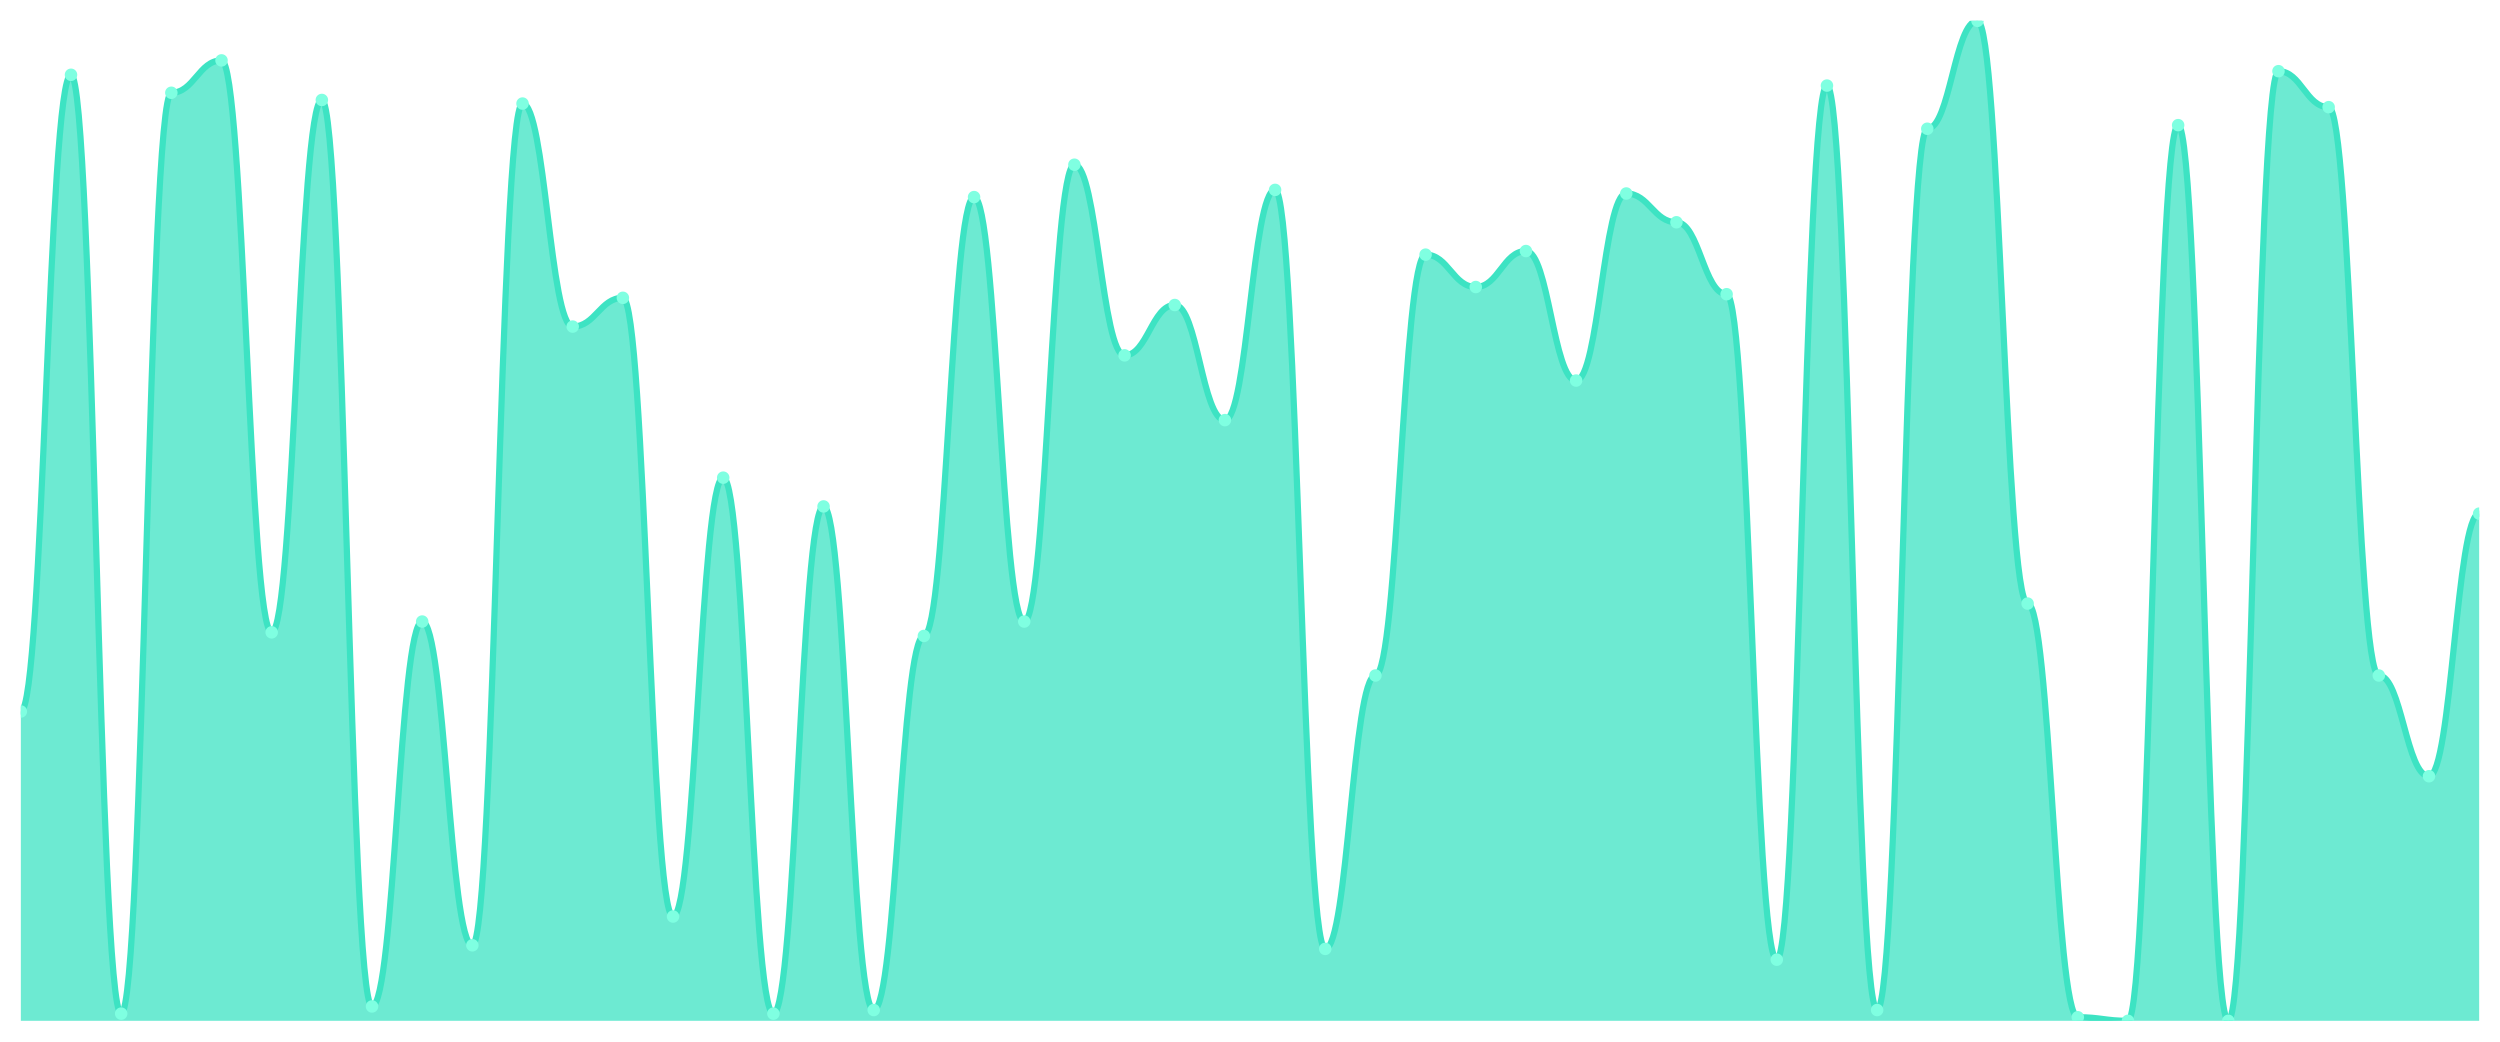
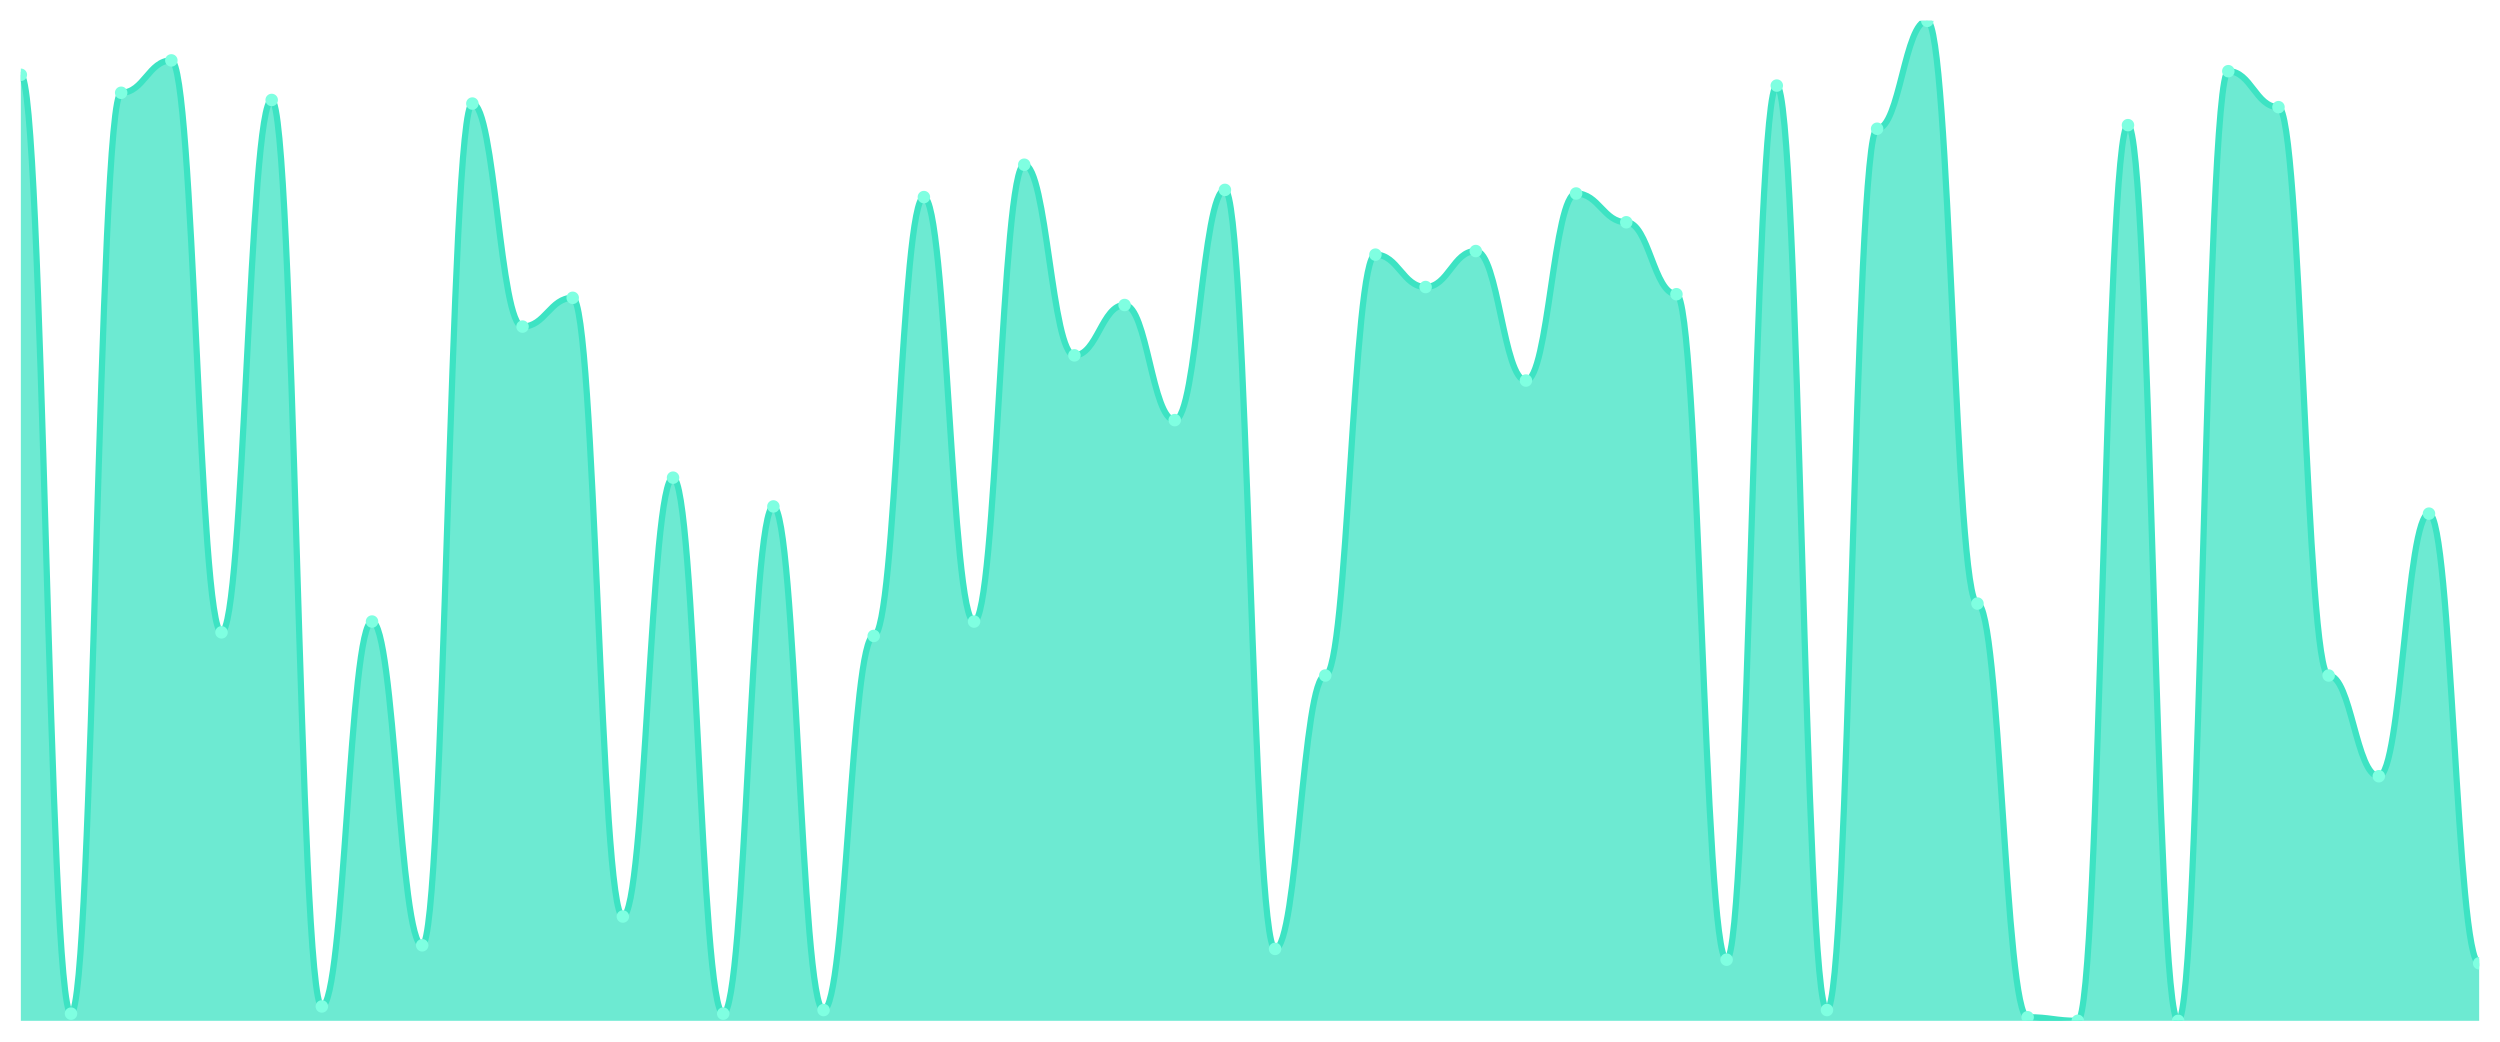
<svg xmlns="http://www.w3.org/2000/svg" viewBox="0 0 1200 500" width="1200" height="500">
  <defs>
    <clipPath id="c">
      <rect x="10" y="10" width="1180" height="480" />
    </clipPath>
  </defs>
  <rect width="1200" height="500" fill="none" />
  <g clip-path="url(#c)">
-     <path d="M 10,490 L 10,341.511 C 20.837,341.511 23.245,35.899 34.082,35.899 C 44.918,35.899 47.327,486.547 58.163,486.547 C 69,486.547 71.408,44.532 82.245,44.532 C 93.082,44.532 95.49,28.993 106.327,28.993 C 117.163,28.993 119.571,303.525 130.408,303.525 C 141.245,303.525 143.653,47.986 154.49,47.986 C 165.327,47.986 167.735,483.094 178.571,483.094 C 189.408,483.094 191.816,298.345 202.653,298.345 C 213.49,298.345 215.898,453.741 226.735,453.741 C 237.571,453.741 239.98,49.712 250.816,49.712 C 261.653,49.712 264.061,156.763 274.898,156.763 C 285.735,156.763 288.143,142.95 298.98,142.95 C 309.816,142.95 312.224,439.928 323.061,439.928 C 333.898,439.928 336.306,229.281 347.143,229.281 C 357.98,229.281 360.388,486.547 371.224,486.547 C 382.061,486.547 384.469,243.094 395.306,243.094 C 406.143,243.094 408.551,484.82 419.388,484.82 C 430.224,484.82 432.633,305.252 443.469,305.252 C 454.306,305.252 456.714,94.604 467.551,94.604 C 478.388,94.604 480.796,298.345 491.633,298.345 C 502.469,298.345 504.878,79.065 515.714,79.065 C 526.551,79.065 528.959,170.576 539.796,170.576 C 550.633,170.576 553.041,146.403 563.878,146.403 C 574.714,146.403 577.122,201.655 587.959,201.655 C 598.796,201.655 601.204,91.151 612.041,91.151 C 622.878,91.151 625.286,455.468 636.122,455.468 C 646.959,455.468 649.367,324.245 660.204,324.245 C 671.041,324.245 673.449,122.23 684.286,122.23 C 695.122,122.23 697.531,137.77 708.367,137.77 C 719.204,137.77 721.612,120.504 732.449,120.504 C 743.286,120.504 745.694,182.662 756.531,182.662 C 767.367,182.662 769.776,92.878 780.612,92.878 C 791.449,92.878 793.857,106.691 804.694,106.691 C 815.531,106.691 817.939,141.223 828.776,141.223 C 839.612,141.223 842.02,460.647 852.857,460.647 C 863.694,460.647 866.102,41.079 876.939,41.079 C 887.776,41.079 890.184,484.82 901.02,484.82 C 911.857,484.82 914.265,61.799 925.102,61.799 C 935.939,61.799 938.347,10 949.184,10 C 960.02,10 962.429,289.712 973.265,289.712 C 984.102,289.712 986.51,488.273 997.347,488.273 C 1008.184,488.273 1010.592,490 1021.429,490 C 1032.265,490 1034.673,60.072 1045.51,60.072 C 1056.347,60.072 1058.755,490 1069.592,490 C 1080.429,490 1082.837,34.173 1093.673,34.173 C 1104.51,34.173 1106.918,51.439 1117.755,51.439 C 1128.592,51.439 1131,324.245 1141.837,324.245 C 1152.673,324.245 1155.082,372.59 1165.918,372.59 C 1176.755,372.59 1179.163,246.547 1190,246.547 L 1190,490 Z" fill="rgba(61,227,195,0.75)" />
-     <path d="M 10,341.511 C 20.837,341.511 23.245,35.899 34.082,35.899 C 44.918,35.899 47.327,486.547 58.163,486.547 C 69,486.547 71.408,44.532 82.245,44.532 C 93.082,44.532 95.49,28.993 106.327,28.993 C 117.163,28.993 119.571,303.525 130.408,303.525 C 141.245,303.525 143.653,47.986 154.49,47.986 C 165.327,47.986 167.735,483.094 178.571,483.094 C 189.408,483.094 191.816,298.345 202.653,298.345 C 213.49,298.345 215.898,453.741 226.735,453.741 C 237.571,453.741 239.98,49.712 250.816,49.712 C 261.653,49.712 264.061,156.763 274.898,156.763 C 285.735,156.763 288.143,142.95 298.98,142.95 C 309.816,142.95 312.224,439.928 323.061,439.928 C 333.898,439.928 336.306,229.281 347.143,229.281 C 357.98,229.281 360.388,486.547 371.224,486.547 C 382.061,486.547 384.469,243.094 395.306,243.094 C 406.143,243.094 408.551,484.82 419.388,484.82 C 430.224,484.82 432.633,305.252 443.469,305.252 C 454.306,305.252 456.714,94.604 467.551,94.604 C 478.388,94.604 480.796,298.345 491.633,298.345 C 502.469,298.345 504.878,79.065 515.714,79.065 C 526.551,79.065 528.959,170.576 539.796,170.576 C 550.633,170.576 553.041,146.403 563.878,146.403 C 574.714,146.403 577.122,201.655 587.959,201.655 C 598.796,201.655 601.204,91.151 612.041,91.151 C 622.878,91.151 625.286,455.468 636.122,455.468 C 646.959,455.468 649.367,324.245 660.204,324.245 C 671.041,324.245 673.449,122.23 684.286,122.23 C 695.122,122.23 697.531,137.77 708.367,137.77 C 719.204,137.77 721.612,120.504 732.449,120.504 C 743.286,120.504 745.694,182.662 756.531,182.662 C 767.367,182.662 769.776,92.878 780.612,92.878 C 791.449,92.878 793.857,106.691 804.694,106.691 C 815.531,106.691 817.939,141.223 828.776,141.223 C 839.612,141.223 842.02,460.647 852.857,460.647 C 863.694,460.647 866.102,41.079 876.939,41.079 C 887.776,41.079 890.184,484.82 901.02,484.82 C 911.857,484.82 914.265,61.799 925.102,61.799 C 935.939,61.799 938.347,10 949.184,10 C 960.02,10 962.429,289.712 973.265,289.712 C 984.102,289.712 986.51,488.273 997.347,488.273 C 1008.184,488.273 1010.592,490 1021.429,490 C 1032.265,490 1034.673,60.072 1045.51,60.072 C 1056.347,60.072 1058.755,490 1069.592,490 C 1080.429,490 1082.837,34.173 1093.673,34.173 C 1104.51,34.173 1106.918,51.439 1117.755,51.439 C 1128.592,51.439 1131,324.245 1141.837,324.245 C 1152.673,324.245 1155.082,372.59 1165.918,372.59 C 1176.755,372.59 1179.163,246.547 1190,246.547" fill="none" stroke="#3de3c3" stroke-width="3" stroke-linecap="round" stroke-linejoin="round" />
-     <circle cx="10" cy="341.511" r="3" fill="#7fffe1" />
-     <circle cx="34.082" cy="35.899" r="3" fill="#7fffe1" />
-     <circle cx="58.163" cy="486.547" r="3" fill="#7fffe1" />
-     <circle cx="82.245" cy="44.532" r="3" fill="#7fffe1" />
-     <circle cx="106.327" cy="28.993" r="3" fill="#7fffe1" />
-     <circle cx="130.408" cy="303.525" r="3" fill="#7fffe1" />
-     <circle cx="154.49" cy="47.986" r="3" fill="#7fffe1" />
-     <circle cx="178.571" cy="483.094" r="3" fill="#7fffe1" />
-     <circle cx="202.653" cy="298.345" r="3" fill="#7fffe1" />
-     <circle cx="226.735" cy="453.741" r="3" fill="#7fffe1" />
-     <circle cx="250.816" cy="49.712" r="3" fill="#7fffe1" />
-     <circle cx="274.898" cy="156.763" r="3" fill="#7fffe1" />
-     <circle cx="298.98" cy="142.95" r="3" fill="#7fffe1" />
-     <circle cx="323.061" cy="439.928" r="3" fill="#7fffe1" />
-     <circle cx="347.143" cy="229.281" r="3" fill="#7fffe1" />
-     <circle cx="371.224" cy="486.547" r="3" fill="#7fffe1" />
-     <circle cx="395.306" cy="243.094" r="3" fill="#7fffe1" />
-     <circle cx="419.388" cy="484.82" r="3" fill="#7fffe1" />
-     <circle cx="443.469" cy="305.252" r="3" fill="#7fffe1" />
-     <circle cx="467.551" cy="94.604" r="3" fill="#7fffe1" />
-     <circle cx="491.633" cy="298.345" r="3" fill="#7fffe1" />
-     <circle cx="515.714" cy="79.065" r="3" fill="#7fffe1" />
-     <circle cx="539.796" cy="170.576" r="3" fill="#7fffe1" />
-     <circle cx="563.878" cy="146.403" r="3" fill="#7fffe1" />
-     <circle cx="587.959" cy="201.655" r="3" fill="#7fffe1" />
-     <circle cx="612.041" cy="91.151" r="3" fill="#7fffe1" />
-     <circle cx="636.122" cy="455.468" r="3" fill="#7fffe1" />
-     <circle cx="660.204" cy="324.245" r="3" fill="#7fffe1" />
-     <circle cx="684.286" cy="122.23" r="3" fill="#7fffe1" />
-     <circle cx="708.367" cy="137.77" r="3" fill="#7fffe1" />
-     <circle cx="732.449" cy="120.504" r="3" fill="#7fffe1" />
-     <circle cx="756.531" cy="182.662" r="3" fill="#7fffe1" />
-     <circle cx="780.612" cy="92.878" r="3" fill="#7fffe1" />
-     <circle cx="804.694" cy="106.691" r="3" fill="#7fffe1" />
-     <circle cx="828.776" cy="141.223" r="3" fill="#7fffe1" />
-     <circle cx="852.857" cy="460.647" r="3" fill="#7fffe1" />
-     <circle cx="876.939" cy="41.079" r="3" fill="#7fffe1" />
-     <circle cx="901.02" cy="484.82" r="3" fill="#7fffe1" />
-     <circle cx="925.102" cy="61.799" r="3" fill="#7fffe1" />
-     <circle cx="949.184" cy="10" r="3" fill="#7fffe1" />
-     <circle cx="973.265" cy="289.712" r="3" fill="#7fffe1" />
-     <circle cx="997.347" cy="488.273" r="3" fill="#7fffe1" />
-     <circle cx="1021.429" cy="490" r="3" fill="#7fffe1" />
-     <circle cx="1045.51" cy="60.072" r="3" fill="#7fffe1" />
-     <circle cx="1069.592" cy="490" r="3" fill="#7fffe1" />
-     <circle cx="1093.673" cy="34.173" r="3" fill="#7fffe1" />
-     <circle cx="1117.755" cy="51.439" r="3" fill="#7fffe1" />
-     <circle cx="1141.837" cy="324.245" r="3" fill="#7fffe1" />
-     <circle cx="1165.918" cy="372.59" r="3" fill="#7fffe1" />
-     <circle cx="1190" cy="246.547" r="3" fill="#7fffe1" />
+     <path d="M 10,490 L 10,35.899 C 20.837,35.899 23.245,486.547 34.082,486.547 C 44.918,486.547 47.327,44.532 58.163,44.532 C 69,44.532 71.408,28.993 82.245,28.993 C 93.082,28.993 95.49,303.525 106.327,303.525 C 117.163,303.525 119.571,47.986 130.408,47.986 C 141.245,47.986 143.653,483.094 154.49,483.094 C 165.327,483.094 167.735,298.345 178.571,298.345 C 189.408,298.345 191.816,453.741 202.653,453.741 C 213.49,453.741 215.898,49.712 226.735,49.712 C 237.571,49.712 239.98,156.763 250.816,156.763 C 261.653,156.763 264.061,142.95 274.898,142.95 C 285.735,142.95 288.143,439.928 298.98,439.928 C 309.816,439.928 312.224,229.281 323.061,229.281 C 333.898,229.281 336.306,486.547 347.143,486.547 C 357.98,486.547 360.388,243.094 371.224,243.094 C 382.061,243.094 384.469,484.82 395.306,484.82 C 406.143,484.82 408.551,305.252 419.388,305.252 C 430.224,305.252 432.633,94.604 443.469,94.604 C 454.306,94.604 456.714,298.345 467.551,298.345 C 478.388,298.345 480.796,79.065 491.633,79.065 C 502.469,79.065 504.878,170.576 515.714,170.576 C 526.551,170.576 528.959,146.403 539.796,146.403 C 550.633,146.403 553.041,201.655 563.878,201.655 C 574.714,201.655 577.122,91.151 587.959,91.151 C 598.796,91.151 601.204,455.468 612.041,455.468 C 622.878,455.468 625.286,324.245 636.122,324.245 C 646.959,324.245 649.367,122.23 660.204,122.23 C 671.041,122.23 673.449,137.77 684.286,137.77 C 695.122,137.77 697.531,120.504 708.367,120.504 C 719.204,120.504 721.612,182.662 732.449,182.662 C 743.286,182.662 745.694,92.878 756.531,92.878 C 767.367,92.878 769.776,106.691 780.612,106.691 C 791.449,106.691 793.857,141.223 804.694,141.223 C 815.531,141.223 817.939,460.647 828.776,460.647 C 839.612,460.647 842.02,41.079 852.857,41.079 C 863.694,41.079 866.102,484.82 876.939,484.82 C 887.776,484.82 890.184,61.799 901.02,61.799 C 911.857,61.799 914.265,10 925.102,10 C 935.939,10 938.347,289.712 949.184,289.712 C 960.02,289.712 962.429,488.273 973.265,488.273 C 984.102,488.273 986.51,490 997.347,490 C 1008.184,490 1010.592,60.072 1021.429,60.072 C 1032.265,60.072 1034.673,490 1045.51,490 C 1056.347,490 1058.755,34.173 1069.592,34.173 C 1080.429,34.173 1082.837,51.439 1093.673,51.439 C 1104.51,51.439 1106.918,324.245 1117.755,324.245 C 1128.592,324.245 1131,372.59 1141.837,372.59 C 1152.673,372.59 1155.082,246.547 1165.918,246.547 C 1176.755,246.547 1179.163,462.374 1190,462.374 L 1190,490 Z" fill="rgba(61,227,195,0.75)" />
+     <path d="M 10,35.899 C 20.837,35.899 23.245,486.547 34.082,486.547 C 44.918,486.547 47.327,44.532 58.163,44.532 C 69,44.532 71.408,28.993 82.245,28.993 C 93.082,28.993 95.49,303.525 106.327,303.525 C 117.163,303.525 119.571,47.986 130.408,47.986 C 141.245,47.986 143.653,483.094 154.49,483.094 C 165.327,483.094 167.735,298.345 178.571,298.345 C 189.408,298.345 191.816,453.741 202.653,453.741 C 213.49,453.741 215.898,49.712 226.735,49.712 C 237.571,49.712 239.98,156.763 250.816,156.763 C 261.653,156.763 264.061,142.95 274.898,142.95 C 285.735,142.95 288.143,439.928 298.98,439.928 C 309.816,439.928 312.224,229.281 323.061,229.281 C 333.898,229.281 336.306,486.547 347.143,486.547 C 357.98,486.547 360.388,243.094 371.224,243.094 C 382.061,243.094 384.469,484.82 395.306,484.82 C 406.143,484.82 408.551,305.252 419.388,305.252 C 430.224,305.252 432.633,94.604 443.469,94.604 C 454.306,94.604 456.714,298.345 467.551,298.345 C 478.388,298.345 480.796,79.065 491.633,79.065 C 502.469,79.065 504.878,170.576 515.714,170.576 C 526.551,170.576 528.959,146.403 539.796,146.403 C 550.633,146.403 553.041,201.655 563.878,201.655 C 574.714,201.655 577.122,91.151 587.959,91.151 C 598.796,91.151 601.204,455.468 612.041,455.468 C 622.878,455.468 625.286,324.245 636.122,324.245 C 646.959,324.245 649.367,122.23 660.204,122.23 C 671.041,122.23 673.449,137.77 684.286,137.77 C 695.122,137.77 697.531,120.504 708.367,120.504 C 719.204,120.504 721.612,182.662 732.449,182.662 C 743.286,182.662 745.694,92.878 756.531,92.878 C 767.367,92.878 769.776,106.691 780.612,106.691 C 791.449,106.691 793.857,141.223 804.694,141.223 C 815.531,141.223 817.939,460.647 828.776,460.647 C 839.612,460.647 842.02,41.079 852.857,41.079 C 863.694,41.079 866.102,484.82 876.939,484.82 C 887.776,484.82 890.184,61.799 901.02,61.799 C 911.857,61.799 914.265,10 925.102,10 C 935.939,10 938.347,289.712 949.184,289.712 C 960.02,289.712 962.429,488.273 973.265,488.273 C 984.102,488.273 986.51,490 997.347,490 C 1008.184,490 1010.592,60.072 1021.429,60.072 C 1032.265,60.072 1034.673,490 1045.51,490 C 1056.347,490 1058.755,34.173 1069.592,34.173 C 1080.429,34.173 1082.837,51.439 1093.673,51.439 C 1104.51,51.439 1106.918,324.245 1117.755,324.245 C 1128.592,324.245 1131,372.59 1141.837,372.59 C 1152.673,372.59 1155.082,246.547 1165.918,246.547 C 1176.755,246.547 1179.163,462.374 1190,462.374" fill="none" stroke="#3de3c3" stroke-width="3" stroke-linecap="round" stroke-linejoin="round" />
+     <circle cx="10" cy="35.899" r="3" fill="#7fffe1" />
+     <circle cx="34.082" cy="486.547" r="3" fill="#7fffe1" />
+     <circle cx="58.163" cy="44.532" r="3" fill="#7fffe1" />
+     <circle cx="82.245" cy="28.993" r="3" fill="#7fffe1" />
+     <circle cx="106.327" cy="303.525" r="3" fill="#7fffe1" />
+     <circle cx="130.408" cy="47.986" r="3" fill="#7fffe1" />
+     <circle cx="154.49" cy="483.094" r="3" fill="#7fffe1" />
+     <circle cx="178.571" cy="298.345" r="3" fill="#7fffe1" />
+     <circle cx="202.653" cy="453.741" r="3" fill="#7fffe1" />
+     <circle cx="226.735" cy="49.712" r="3" fill="#7fffe1" />
+     <circle cx="250.816" cy="156.763" r="3" fill="#7fffe1" />
+     <circle cx="274.898" cy="142.95" r="3" fill="#7fffe1" />
+     <circle cx="298.98" cy="439.928" r="3" fill="#7fffe1" />
+     <circle cx="323.061" cy="229.281" r="3" fill="#7fffe1" />
+     <circle cx="347.143" cy="486.547" r="3" fill="#7fffe1" />
+     <circle cx="371.224" cy="243.094" r="3" fill="#7fffe1" />
+     <circle cx="395.306" cy="484.82" r="3" fill="#7fffe1" />
+     <circle cx="419.388" cy="305.252" r="3" fill="#7fffe1" />
+     <circle cx="443.469" cy="94.604" r="3" fill="#7fffe1" />
+     <circle cx="467.551" cy="298.345" r="3" fill="#7fffe1" />
+     <circle cx="491.633" cy="79.065" r="3" fill="#7fffe1" />
+     <circle cx="515.714" cy="170.576" r="3" fill="#7fffe1" />
+     <circle cx="539.796" cy="146.403" r="3" fill="#7fffe1" />
+     <circle cx="563.878" cy="201.655" r="3" fill="#7fffe1" />
+     <circle cx="587.959" cy="91.151" r="3" fill="#7fffe1" />
+     <circle cx="612.041" cy="455.468" r="3" fill="#7fffe1" />
+     <circle cx="636.122" cy="324.245" r="3" fill="#7fffe1" />
+     <circle cx="660.204" cy="122.23" r="3" fill="#7fffe1" />
+     <circle cx="684.286" cy="137.77" r="3" fill="#7fffe1" />
+     <circle cx="708.367" cy="120.504" r="3" fill="#7fffe1" />
+     <circle cx="732.449" cy="182.662" r="3" fill="#7fffe1" />
+     <circle cx="756.531" cy="92.878" r="3" fill="#7fffe1" />
+     <circle cx="780.612" cy="106.691" r="3" fill="#7fffe1" />
+     <circle cx="804.694" cy="141.223" r="3" fill="#7fffe1" />
+     <circle cx="828.776" cy="460.647" r="3" fill="#7fffe1" />
+     <circle cx="852.857" cy="41.079" r="3" fill="#7fffe1" />
+     <circle cx="876.939" cy="484.82" r="3" fill="#7fffe1" />
+     <circle cx="901.02" cy="61.799" r="3" fill="#7fffe1" />
+     <circle cx="925.102" cy="10" r="3" fill="#7fffe1" />
+     <circle cx="949.184" cy="289.712" r="3" fill="#7fffe1" />
+     <circle cx="973.265" cy="488.273" r="3" fill="#7fffe1" />
+     <circle cx="997.347" cy="490" r="3" fill="#7fffe1" />
+     <circle cx="1021.429" cy="60.072" r="3" fill="#7fffe1" />
+     <circle cx="1045.51" cy="490" r="3" fill="#7fffe1" />
+     <circle cx="1069.592" cy="34.173" r="3" fill="#7fffe1" />
+     <circle cx="1093.673" cy="51.439" r="3" fill="#7fffe1" />
+     <circle cx="1117.755" cy="324.245" r="3" fill="#7fffe1" />
+     <circle cx="1141.837" cy="372.59" r="3" fill="#7fffe1" />
+     <circle cx="1165.918" cy="246.547" r="3" fill="#7fffe1" />
+     <circle cx="1190" cy="462.374" r="3" fill="#7fffe1" />
  </g>
</svg>
